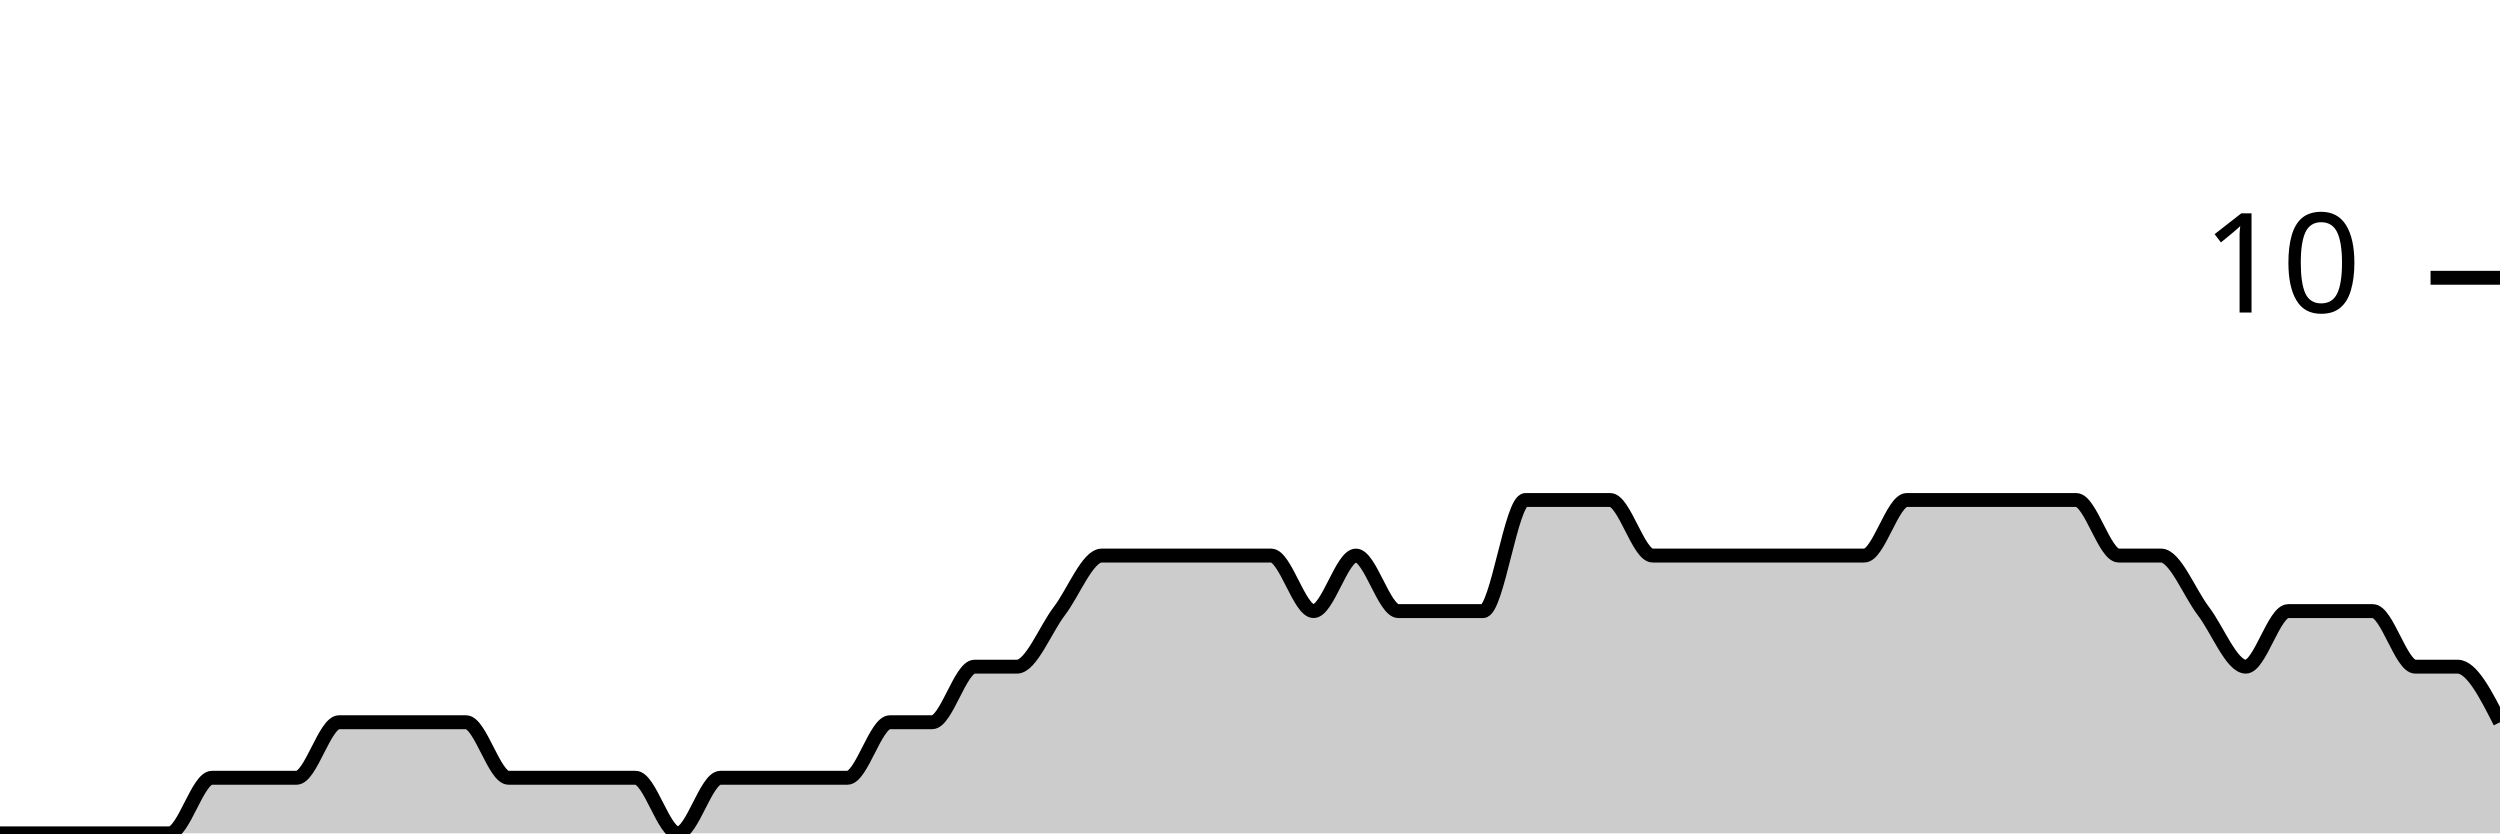
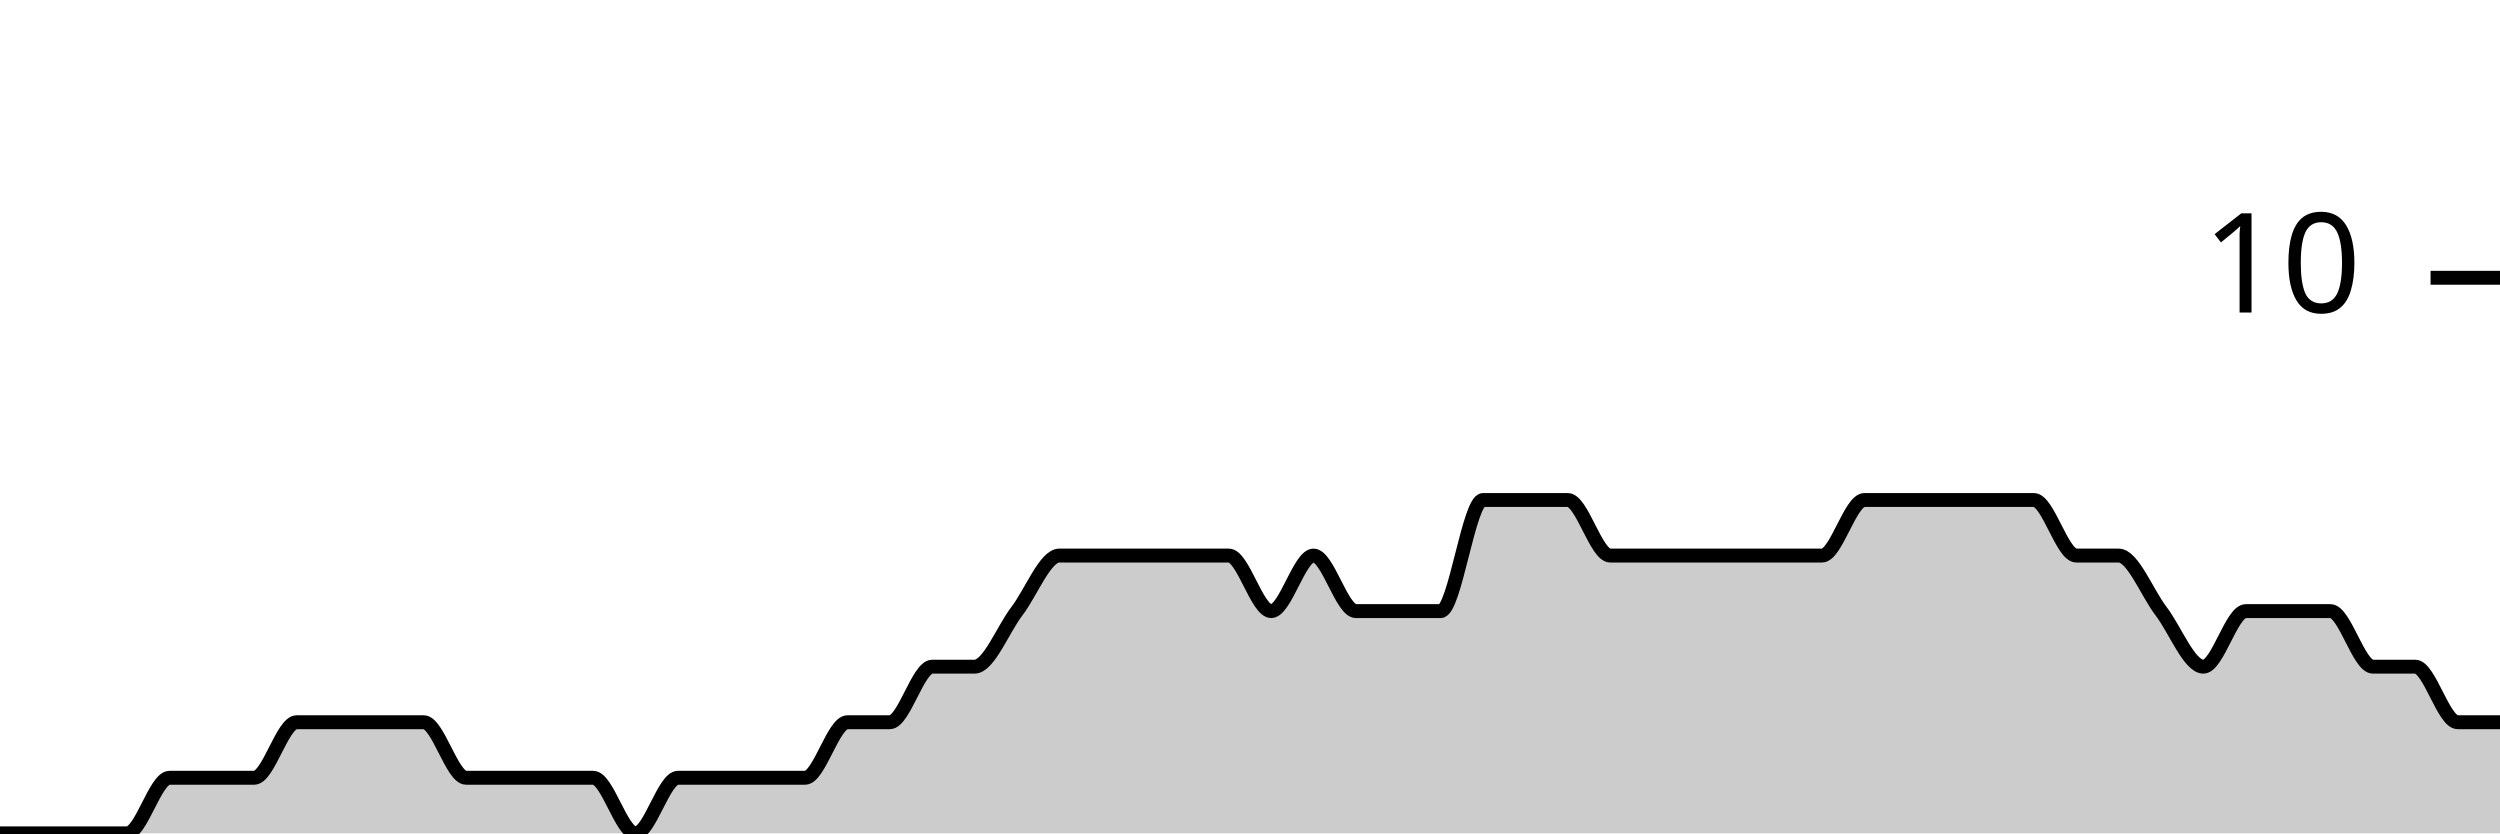
<svg xmlns="http://www.w3.org/2000/svg" viewBox="0 0 180 60">
  <g transform="translate(0,20)">
-     <path class="area" fill="rgba(0, 0, 0, 0.2)" d="M0,40C1.017,40,2.034,40,3.051,40C4.068,40,5.085,40,6.102,40C7.119,40,8.136,40,9.153,40C10.169,40,11.186,40,12.203,40C13.22,40,14.237,36,15.254,36C16.271,36,17.288,36,18.305,36C19.322,36,20.339,36,21.356,36C22.373,36,23.39,32,24.407,32C25.424,32,26.441,32,27.458,32C28.475,32,29.492,32,30.508,32C31.525,32,32.542,32,33.559,32C34.576,32,35.593,36,36.61,36C37.627,36,38.644,36,39.661,36C40.678,36,41.695,36,42.712,36C43.729,36,44.746,36,45.763,36C46.78,36,47.797,40,48.814,40C49.831,40,50.847,36,51.864,36C52.881,36,53.898,36,54.915,36C55.932,36,56.949,36,57.966,36C58.983,36,60,36,61.017,36C62.034,36,63.051,32,64.068,32C65.085,32,66.102,32,67.119,32C68.136,32,69.153,28,70.169,28C71.186,28,72.203,28,73.22,28C74.237,28,75.254,25.333,76.271,24C77.288,22.667,78.305,20,79.322,20C80.339,20,81.356,20,82.373,20C83.39,20,84.407,20,85.424,20C86.441,20,87.458,20,88.475,20C89.492,20,90.508,20,91.525,20C92.542,20,93.559,24,94.576,24C95.593,24,96.61,20,97.627,20C98.644,20,99.661,24,100.678,24C101.695,24,102.712,24,103.729,24C104.746,24,105.763,24,106.78,24C107.797,24,108.814,16,109.831,16C110.847,16,111.864,16,112.881,16C113.898,16,114.915,16,115.932,16C116.949,16,117.966,20,118.983,20C120,20,121.017,20,122.034,20C123.051,20,124.068,20,125.085,20C126.102,20,127.119,20,128.136,20C129.153,20,130.169,20,131.186,20C132.203,20,133.22,20,134.237,20C135.254,20,136.271,16,137.288,16C138.305,16,139.322,16,140.339,16C141.356,16,142.373,16,143.39,16C144.407,16,145.424,16,146.441,16C147.458,16,148.475,16,149.492,16C150.508,16,151.525,20,152.542,20C153.559,20,154.576,20,155.593,20C156.61,20,157.627,22.667,158.644,24C159.661,25.333,160.678,28,161.695,28C162.712,28,163.729,24,164.746,24C165.763,24,166.78,24,167.797,24C168.814,24,169.831,24,170.847,24C171.864,24,172.881,28,173.898,28C174.915,28,175.932,28,176.949,28C177.966,28,178.983,30,180,32L180,40C178.983,40,177.966,40,176.949,40C175.932,40,174.915,40,173.898,40C172.881,40,171.864,40,170.847,40C169.831,40,168.814,40,167.797,40C166.78,40,165.763,40,164.746,40C163.729,40,162.712,40,161.695,40C160.678,40,159.661,40,158.644,40C157.627,40,156.61,40,155.593,40C154.576,40,153.559,40,152.542,40C151.525,40,150.508,40,149.492,40C148.475,40,147.458,40,146.441,40C145.424,40,144.407,40,143.39,40C142.373,40,141.356,40,140.339,40C139.322,40,138.305,40,137.288,40C136.271,40,135.254,40,134.237,40C133.22,40,132.203,40,131.186,40C130.169,40,129.153,40,128.136,40C127.119,40,126.102,40,125.085,40C124.068,40,123.051,40,122.034,40C121.017,40,120,40,118.983,40C117.966,40,116.949,40,115.932,40C114.915,40,113.898,40,112.881,40C111.864,40,110.847,40,109.831,40C108.814,40,107.797,40,106.78,40C105.763,40,104.746,40,103.729,40C102.712,40,101.695,40,100.678,40C99.661,40,98.644,40,97.627,40C96.61,40,95.593,40,94.576,40C93.559,40,92.542,40,91.525,40C90.508,40,89.492,40,88.475,40C87.458,40,86.441,40,85.424,40C84.407,40,83.39,40,82.373,40C81.356,40,80.339,40,79.322,40C78.305,40,77.288,40,76.271,40C75.254,40,74.237,40,73.22,40C72.203,40,71.186,40,70.169,40C69.153,40,68.136,40,67.119,40C66.102,40,65.085,40,64.068,40C63.051,40,62.034,40,61.017,40C60,40,58.983,40,57.966,40C56.949,40,55.932,40,54.915,40C53.898,40,52.881,40,51.864,40C50.847,40,49.831,40,48.814,40C47.797,40,46.78,40,45.763,40C44.746,40,43.729,40,42.712,40C41.695,40,40.678,40,39.661,40C38.644,40,37.627,40,36.61,40C35.593,40,34.576,40,33.559,40C32.542,40,31.525,40,30.508,40C29.492,40,28.475,40,27.458,40C26.441,40,25.424,40,24.407,40C23.39,40,22.373,40,21.356,40C20.339,40,19.322,40,18.305,40C17.288,40,16.271,40,15.254,40C14.237,40,13.22,40,12.203,40C11.186,40,10.169,40,9.153,40C8.136,40,7.119,40,6.102,40C5.085,40,4.068,40,3.051,40C2.034,40,1.017,40,0,40Z" />
-     <path class="line" stroke="black" fill="none" d="M0,40C1.017,40,2.034,40,3.051,40C4.068,40,5.085,40,6.102,40C7.119,40,8.136,40,9.153,40C10.169,40,11.186,40,12.203,40C13.22,40,14.237,36,15.254,36C16.271,36,17.288,36,18.305,36C19.322,36,20.339,36,21.356,36C22.373,36,23.39,32,24.407,32C25.424,32,26.441,32,27.458,32C28.475,32,29.492,32,30.508,32C31.525,32,32.542,32,33.559,32C34.576,32,35.593,36,36.61,36C37.627,36,38.644,36,39.661,36C40.678,36,41.695,36,42.712,36C43.729,36,44.746,36,45.763,36C46.78,36,47.797,40,48.814,40C49.831,40,50.847,36,51.864,36C52.881,36,53.898,36,54.915,36C55.932,36,56.949,36,57.966,36C58.983,36,60,36,61.017,36C62.034,36,63.051,32,64.068,32C65.085,32,66.102,32,67.119,32C68.136,32,69.153,28,70.169,28C71.186,28,72.203,28,73.22,28C74.237,28,75.254,25.333,76.271,24C77.288,22.667,78.305,20,79.322,20C80.339,20,81.356,20,82.373,20C83.39,20,84.407,20,85.424,20C86.441,20,87.458,20,88.475,20C89.492,20,90.508,20,91.525,20C92.542,20,93.559,24,94.576,24C95.593,24,96.61,20,97.627,20C98.644,20,99.661,24,100.678,24C101.695,24,102.712,24,103.729,24C104.746,24,105.763,24,106.78,24C107.797,24,108.814,16,109.831,16C110.847,16,111.864,16,112.881,16C113.898,16,114.915,16,115.932,16C116.949,16,117.966,20,118.983,20C120,20,121.017,20,122.034,20C123.051,20,124.068,20,125.085,20C126.102,20,127.119,20,128.136,20C129.153,20,130.169,20,131.186,20C132.203,20,133.22,20,134.237,20C135.254,20,136.271,16,137.288,16C138.305,16,139.322,16,140.339,16C141.356,16,142.373,16,143.39,16C144.407,16,145.424,16,146.441,16C147.458,16,148.475,16,149.492,16C150.508,16,151.525,20,152.542,20C153.559,20,154.576,20,155.593,20C156.61,20,157.627,22.667,158.644,24C159.661,25.333,160.678,28,161.695,28C162.712,28,163.729,24,164.746,24C165.763,24,166.78,24,167.797,24C168.814,24,169.831,24,170.847,24C171.864,24,172.881,28,173.898,28C174.915,28,175.932,28,176.949,28C177.966,28,178.983,30,180,32" />
+     <path class="area" fill="rgba(0, 0, 0, 0.2)" d="M0,40C1.017,40,2.034,40,3.051,40C4.068,40,5.085,40,6.102,40C7.119,40,8.136,40,9.153,40C10.169,40,11.186,36,12.203,36C13.22,36,14.237,36,15.254,36C16.271,36,17.288,36,18.305,36C19.322,36,20.339,32,21.356,32C22.373,32,23.39,32,24.407,32C25.424,32,26.441,32,27.458,32C28.475,32,29.492,32,30.508,32C31.525,32,32.542,36,33.559,36C34.576,36,35.593,36,36.61,36C37.627,36,38.644,36,39.661,36C40.678,36,41.695,36,42.712,36C43.729,36,44.746,40,45.763,40C46.78,40,47.797,36,48.814,36C49.831,36,50.847,36,51.864,36C52.881,36,53.898,36,54.915,36C55.932,36,56.949,36,57.966,36C58.983,36,60,32,61.017,32C62.034,32,63.051,32,64.068,32C65.085,32,66.102,28,67.119,28C68.136,28,69.153,28,70.169,28C71.186,28,72.203,25.333,73.22,24C74.237,22.667,75.254,20,76.271,20C77.288,20,78.305,20,79.322,20C80.339,20,81.356,20,82.373,20C83.39,20,84.407,20,85.424,20C86.441,20,87.458,20,88.475,20C89.492,20,90.508,24,91.525,24C92.542,24,93.559,20,94.576,20C95.593,20,96.61,24,97.627,24C98.644,24,99.661,24,100.678,24C101.695,24,102.712,24,103.729,24C104.746,24,105.763,16,106.78,16C107.797,16,108.814,16,109.831,16C110.847,16,111.864,16,112.881,16C113.898,16,114.915,20,115.932,20C116.949,20,117.966,20,118.983,20C120,20,121.017,20,122.034,20C123.051,20,124.068,20,125.085,20C126.102,20,127.119,20,128.136,20C129.153,20,130.169,20,131.186,20C132.203,20,133.22,16,134.237,16C135.254,16,136.271,16,137.288,16C138.305,16,139.322,16,140.339,16C141.356,16,142.373,16,143.39,16C144.407,16,145.424,16,146.441,16C147.458,16,148.475,20,149.492,20C150.508,20,151.525,20,152.542,20C153.559,20,154.576,22.667,155.593,24C156.61,25.333,157.627,28,158.644,28C159.661,28,160.678,24,161.695,24C162.712,24,163.729,24,164.746,24C165.763,24,166.78,24,167.797,24C168.814,24,169.831,28,170.847,28C171.864,28,172.881,28,173.898,28C174.915,28,175.932,32,176.949,32C177.966,32,178.983,32,180,32L180,40C178.983,40,177.966,40,176.949,40C175.932,40,174.915,40,173.898,40C172.881,40,171.864,40,170.847,40C169.831,40,168.814,40,167.797,40C166.78,40,165.763,40,164.746,40C163.729,40,162.712,40,161.695,40C160.678,40,159.661,40,158.644,40C157.627,40,156.61,40,155.593,40C154.576,40,153.559,40,152.542,40C151.525,40,150.508,40,149.492,40C148.475,40,147.458,40,146.441,40C145.424,40,144.407,40,143.39,40C142.373,40,141.356,40,140.339,40C139.322,40,138.305,40,137.288,40C136.271,40,135.254,40,134.237,40C133.22,40,132.203,40,131.186,40C130.169,40,129.153,40,128.136,40C127.119,40,126.102,40,125.085,40C124.068,40,123.051,40,122.034,40C121.017,40,120,40,118.983,40C117.966,40,116.949,40,115.932,40C114.915,40,113.898,40,112.881,40C111.864,40,110.847,40,109.831,40C108.814,40,107.797,40,106.78,40C105.763,40,104.746,40,103.729,40C102.712,40,101.695,40,100.678,40C99.661,40,98.644,40,97.627,40C96.61,40,95.593,40,94.576,40C93.559,40,92.542,40,91.525,40C90.508,40,89.492,40,88.475,40C87.458,40,86.441,40,85.424,40C84.407,40,83.39,40,82.373,40C81.356,40,80.339,40,79.322,40C78.305,40,77.288,40,76.271,40C75.254,40,74.237,40,73.22,40C72.203,40,71.186,40,70.169,40C69.153,40,68.136,40,67.119,40C66.102,40,65.085,40,64.068,40C63.051,40,62.034,40,61.017,40C60,40,58.983,40,57.966,40C56.949,40,55.932,40,54.915,40C53.898,40,52.881,40,51.864,40C50.847,40,49.831,40,48.814,40C47.797,40,46.78,40,45.763,40C44.746,40,43.729,40,42.712,40C41.695,40,40.678,40,39.661,40C38.644,40,37.627,40,36.61,40C35.593,40,34.576,40,33.559,40C32.542,40,31.525,40,30.508,40C29.492,40,28.475,40,27.458,40C26.441,40,25.424,40,24.407,40C23.39,40,22.373,40,21.356,40C20.339,40,19.322,40,18.305,40C17.288,40,16.271,40,15.254,40C14.237,40,13.22,40,12.203,40C11.186,40,10.169,40,9.153,40C8.136,40,7.119,40,6.102,40C5.085,40,4.068,40,3.051,40C2.034,40,1.017,40,0,40Z" />
+     <path class="line" stroke="black" fill="none" d="M0,40C1.017,40,2.034,40,3.051,40C4.068,40,5.085,40,6.102,40C7.119,40,8.136,40,9.153,40C10.169,40,11.186,36,12.203,36C13.22,36,14.237,36,15.254,36C16.271,36,17.288,36,18.305,36C19.322,36,20.339,32,21.356,32C22.373,32,23.39,32,24.407,32C25.424,32,26.441,32,27.458,32C28.475,32,29.492,32,30.508,32C31.525,32,32.542,36,33.559,36C34.576,36,35.593,36,36.61,36C37.627,36,38.644,36,39.661,36C40.678,36,41.695,36,42.712,36C43.729,36,44.746,40,45.763,40C46.78,40,47.797,36,48.814,36C49.831,36,50.847,36,51.864,36C52.881,36,53.898,36,54.915,36C55.932,36,56.949,36,57.966,36C58.983,36,60,32,61.017,32C62.034,32,63.051,32,64.068,32C65.085,32,66.102,28,67.119,28C68.136,28,69.153,28,70.169,28C71.186,28,72.203,25.333,73.22,24C74.237,22.667,75.254,20,76.271,20C77.288,20,78.305,20,79.322,20C80.339,20,81.356,20,82.373,20C83.39,20,84.407,20,85.424,20C86.441,20,87.458,20,88.475,20C89.492,20,90.508,24,91.525,24C92.542,24,93.559,20,94.576,20C95.593,20,96.61,24,97.627,24C98.644,24,99.661,24,100.678,24C101.695,24,102.712,24,103.729,24C104.746,24,105.763,16,106.78,16C107.797,16,108.814,16,109.831,16C110.847,16,111.864,16,112.881,16C113.898,16,114.915,20,115.932,20C116.949,20,117.966,20,118.983,20C120,20,121.017,20,122.034,20C123.051,20,124.068,20,125.085,20C126.102,20,127.119,20,128.136,20C129.153,20,130.169,20,131.186,20C132.203,20,133.22,16,134.237,16C135.254,16,136.271,16,137.288,16C138.305,16,139.322,16,140.339,16C141.356,16,142.373,16,143.39,16C144.407,16,145.424,16,146.441,16C147.458,16,148.475,20,149.492,20C150.508,20,151.525,20,152.542,20C153.559,20,154.576,22.667,155.593,24C156.61,25.333,157.627,28,158.644,28C159.661,28,160.678,24,161.695,24C162.712,24,163.729,24,164.746,24C165.763,24,166.78,24,167.797,24C168.814,24,169.831,28,170.847,28C171.864,28,172.881,28,173.898,28C174.915,28,175.932,32,176.949,32C177.966,32,178.983,32,180,32" />
    <path class="axis-ceiling" stroke-width="1" stroke="black" fill="none" d="M175,0L180,0" />
    <text class="axis-ceiling-label" font-family="sans-serif" text-anchor="end" font-size="10px" x="170" y="2.5">10</text>
  </g>
</svg>
